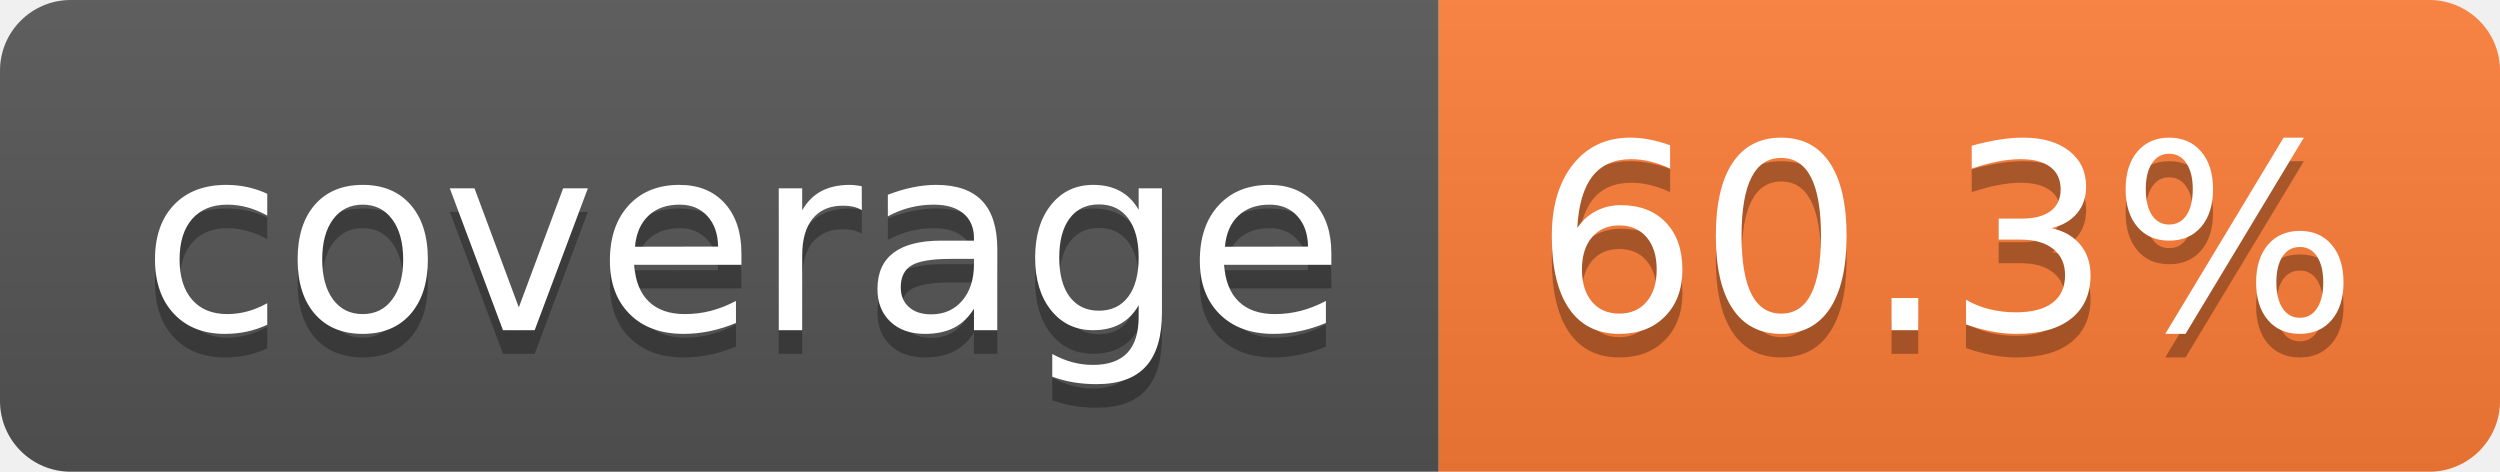
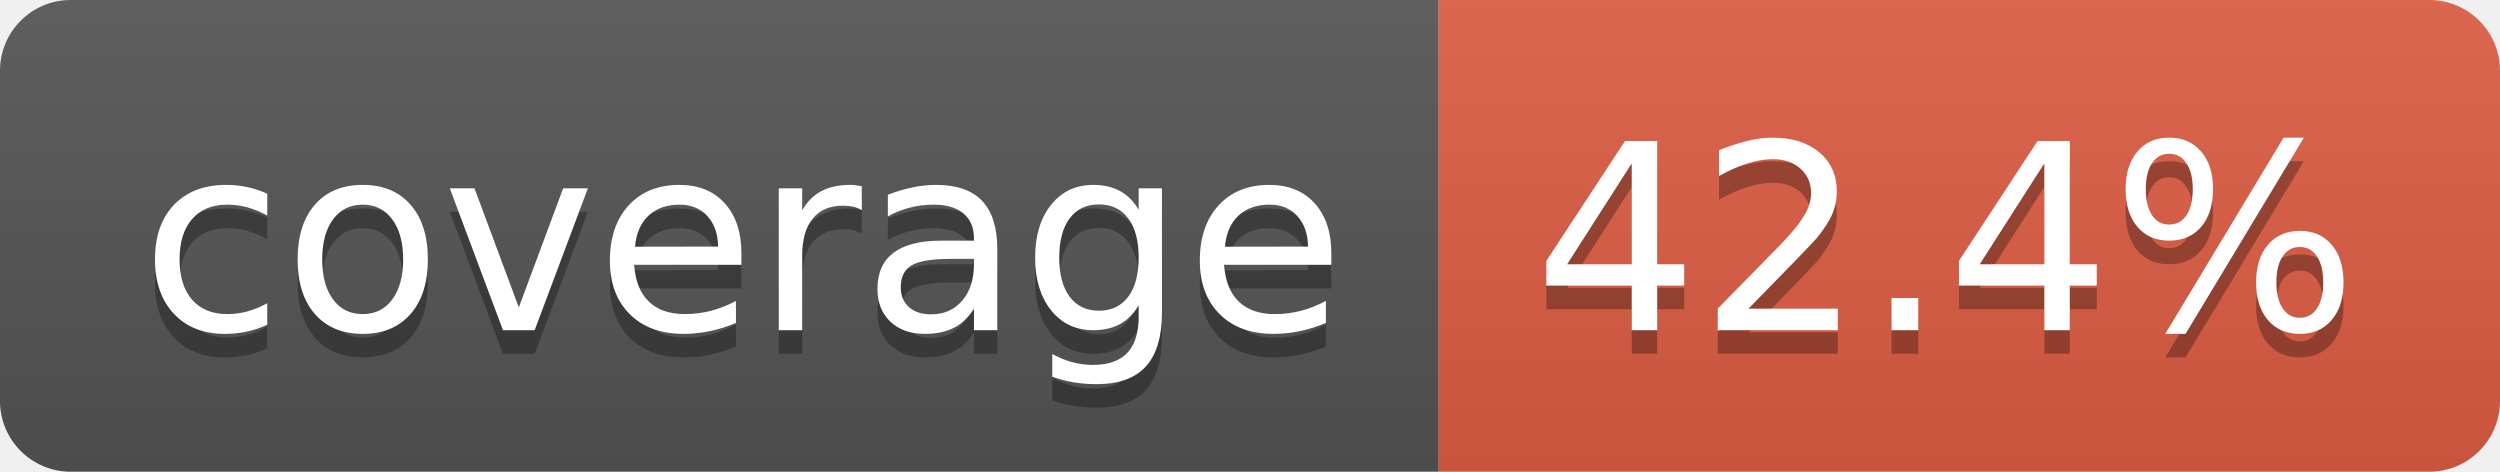
- <svg xmlns="http://www.w3.org/2000/svg" width="106" height="20" role="img" aria-label="coverage: 60.3%">
+ <svg xmlns="http://www.w3.org/2000/svg" width="106" height="20" role="img" aria-label="coverage: 42.4%">
  <linearGradient id="s" x2="0" y2="100%">
    <stop offset="0" stop-color="#bbb" stop-opacity=".1" />
    <stop offset="1" stop-opacity=".1" />
  </linearGradient>
  <clipPath id="r">
    <rect width="106" height="20" rx="3" fill="#fff" />
  </clipPath>
  <g clip-path="url(#r)">
    <rect width="61" height="20" fill="#555" />
-     <rect x="61" width="45" height="20" fill="#fe7d37" />
+     <rect x="61" width="45" height="20" fill="#e05d44" />
    <rect width="106" height="20" fill="url(#s)" />
  </g>
  <g fill="#fff" text-anchor="middle" font-family="Verdana,Geneva,DejaVu Sans,sans-serif" text-rendering="geometricPrecision" font-size="110">
    <text aria-hidden="true" x="315" y="150" fill="#010101" fill-opacity=".3" transform="scale(.1)" textLength="510">coverage</text>
    <text x="315" y="140" transform="scale(.1)" fill="#fff" textLength="510">coverage</text>
-     <text aria-hidden="true" x="825" y="150" fill="#010101" fill-opacity=".3" transform="scale(.1)" textLength="350">60.3%</text>
-     <text x="825" y="140" transform="scale(.1)" fill="#fff" textLength="350">60.3%</text>
+     <text aria-hidden="true" x="825" y="150" fill="#010101" fill-opacity=".3" transform="scale(.1)" textLength="350">42.4%</text>
+     <text x="825" y="140" transform="scale(.1)" fill="#fff" textLength="350">42.4%</text>
  </g>
</svg>
